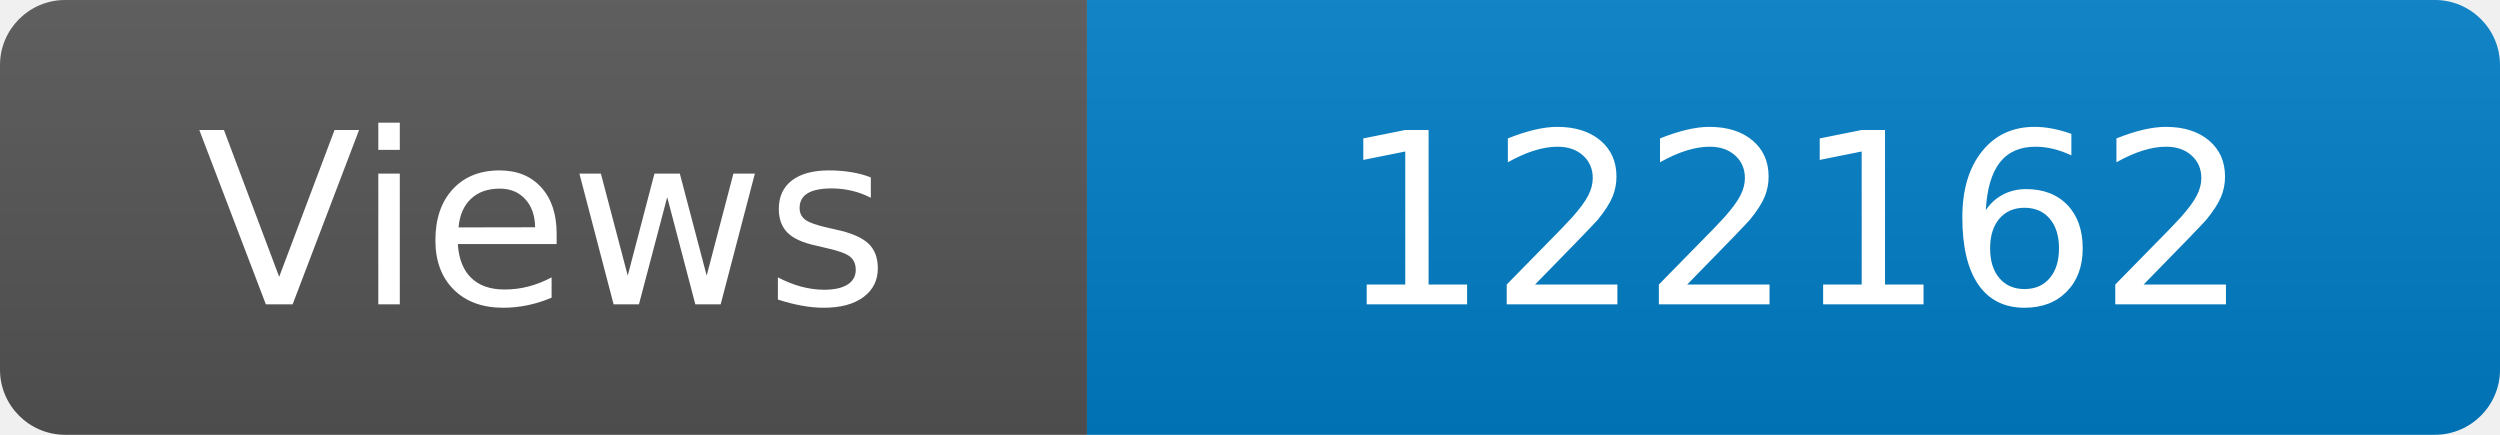
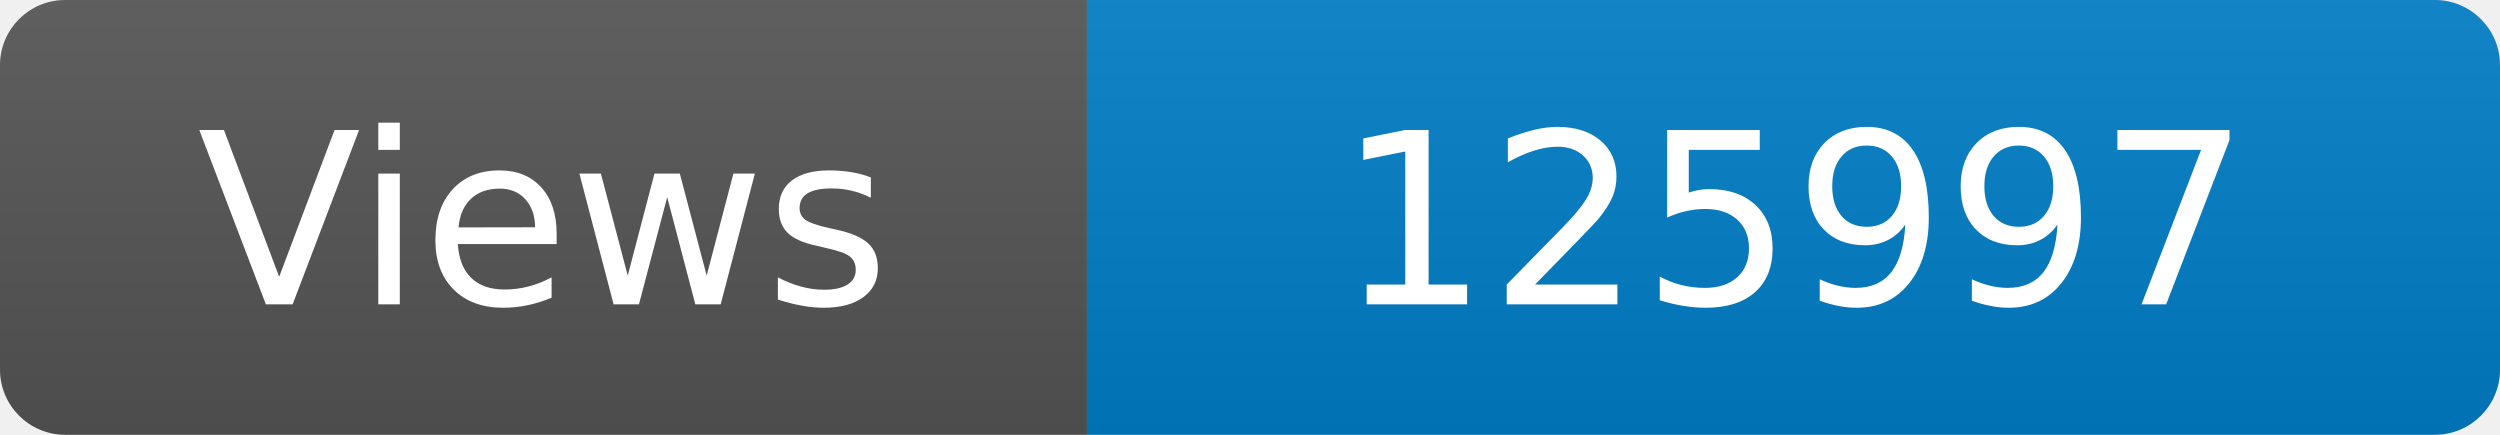
<svg xmlns="http://www.w3.org/2000/svg" width="115" height="20" role="img" aria-label="Maintained?: yes">
  <linearGradient id="s" x2="0" y2="100%">
    <stop offset="0" stop-color="#bbb" stop-opacity=".1" />
    <stop offset="1" stop-opacity=".1" />
  </linearGradient>
  <clipPath id="r">
    <rect width="115" height="20" rx="3" fill="#fff" />
  </clipPath>
  <g clip-path="url(#r)">
    <rect width="50" height="20" fill="#555" />
    <rect x="50" width="160" height="20" fill="#007ec6" />
    <rect width="115" height="20" fill="url(#s)" />
  </g>
  <g fill="#fff" text-anchor="middle" font-family="Verdana,Geneva,DejaVu Sans,sans-serif" font-size="110">
    <text x="250" y="140" transform="scale(.1)" fill="#fff">Views</text>
-     <text x="825" y="140" transform="scale(.1)" fill="#fff">122162</text>
+     <text x="825" y="140" transform="scale(.1)" fill="#fff">125997</text>
  </g>
</svg>
